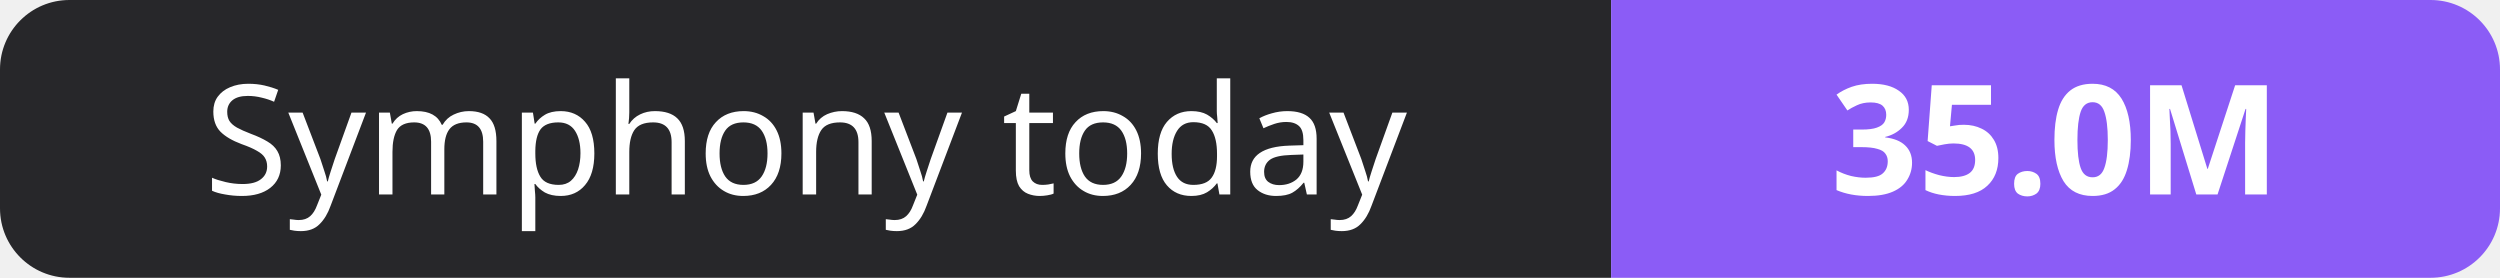
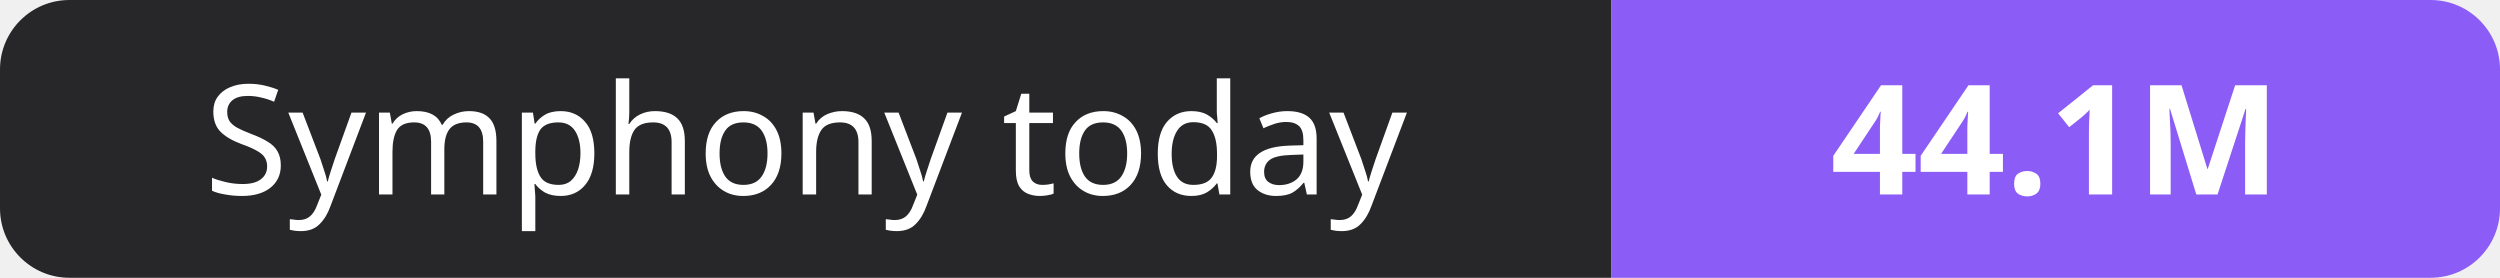
- <svg xmlns="http://www.w3.org/2000/svg" width="180" height="20" role="img" aria-label="Symphony today: 35.0M">
+ <svg xmlns="http://www.w3.org/2000/svg" width="180" height="20" role="img" aria-label="Symphony today: 44.1M">
  <clipPath id="r">
    <rect width="180" height="20" rx="5" fill="#fff" />
  </clipPath>
  <g clip-path="url(#r)">
    <rect width="116" height="20" fill="#27272a" />
    <rect x="116" width="64" height="20" fill="#8b5cf6" />
  </g>
  <g fill="#fff" text-anchor="middle" font-family="Verdana,Geneva,sans-serif" font-size="11">
    <text x="58.0" y="14">Symphony today</text>
-     <text x="148.0" y="14" font-weight="700">35.0M</text>
+     <text x="148.0" y="14" font-weight="700">44.1M</text>
  </g>
</svg>
